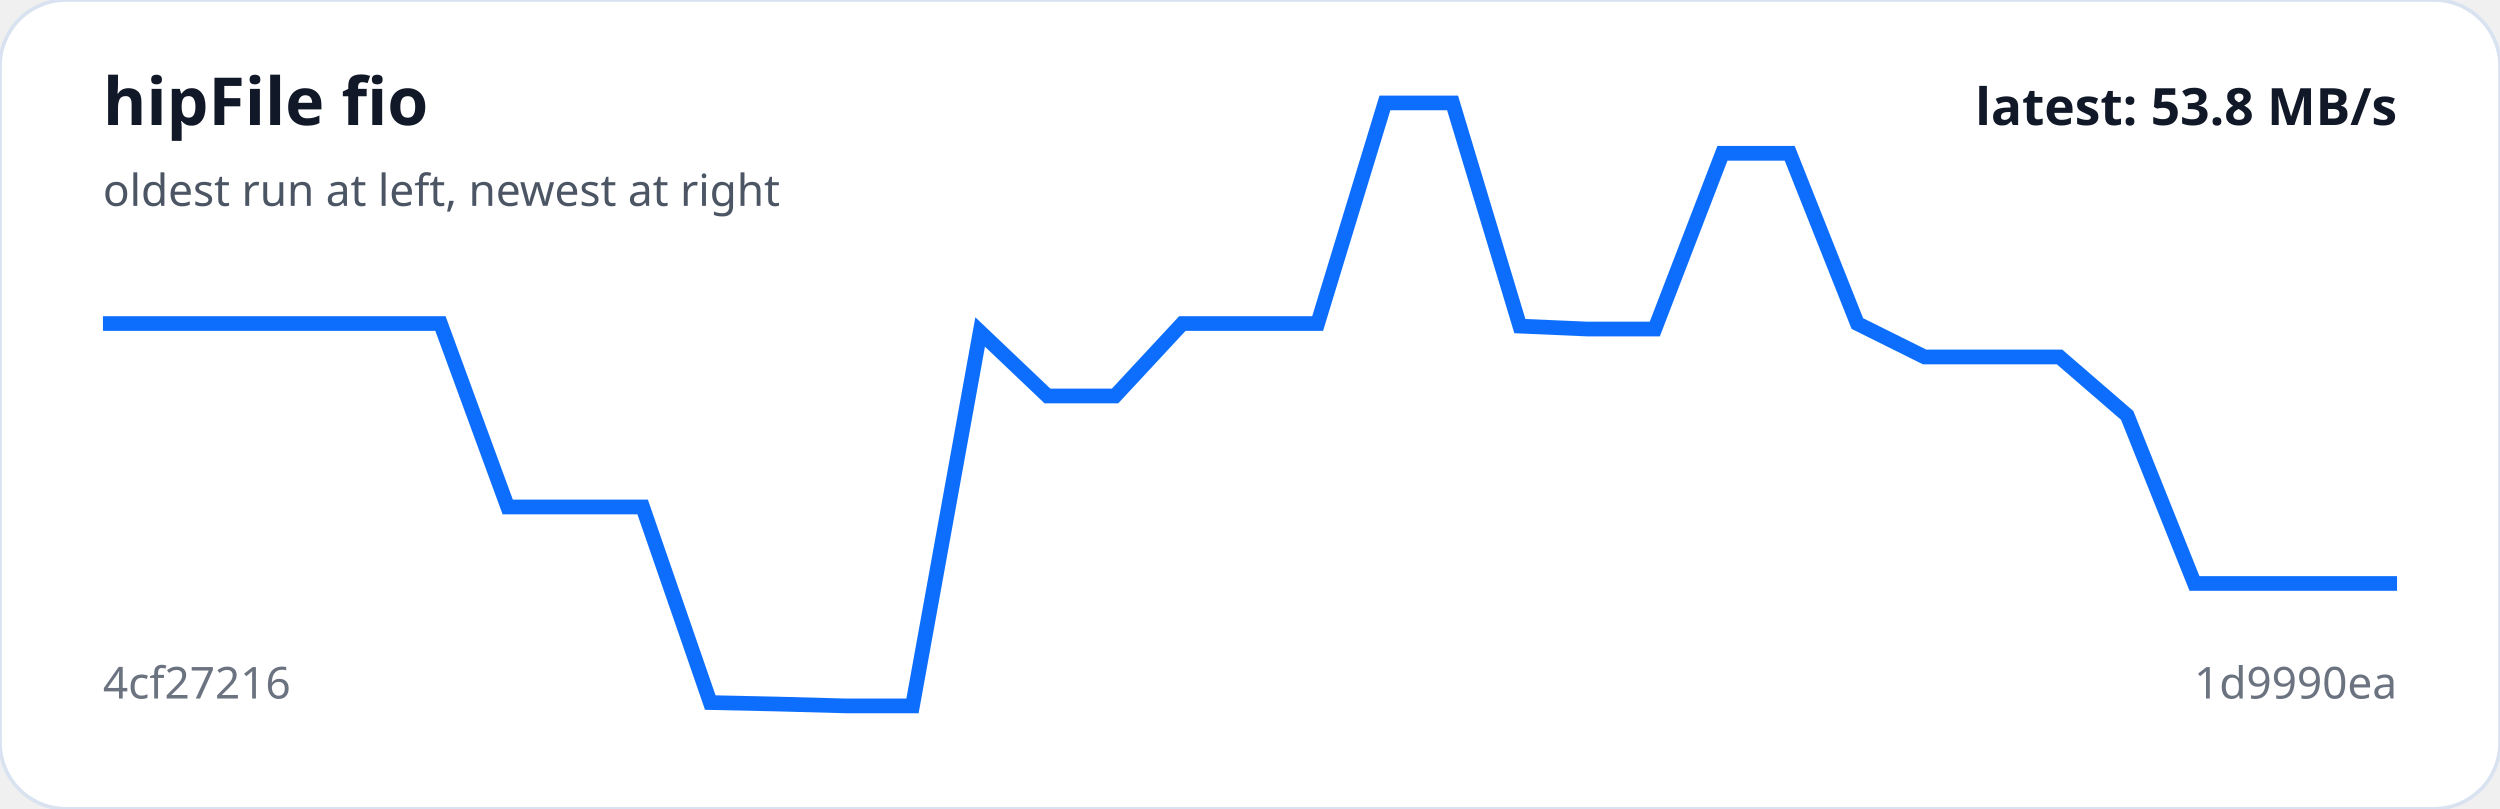
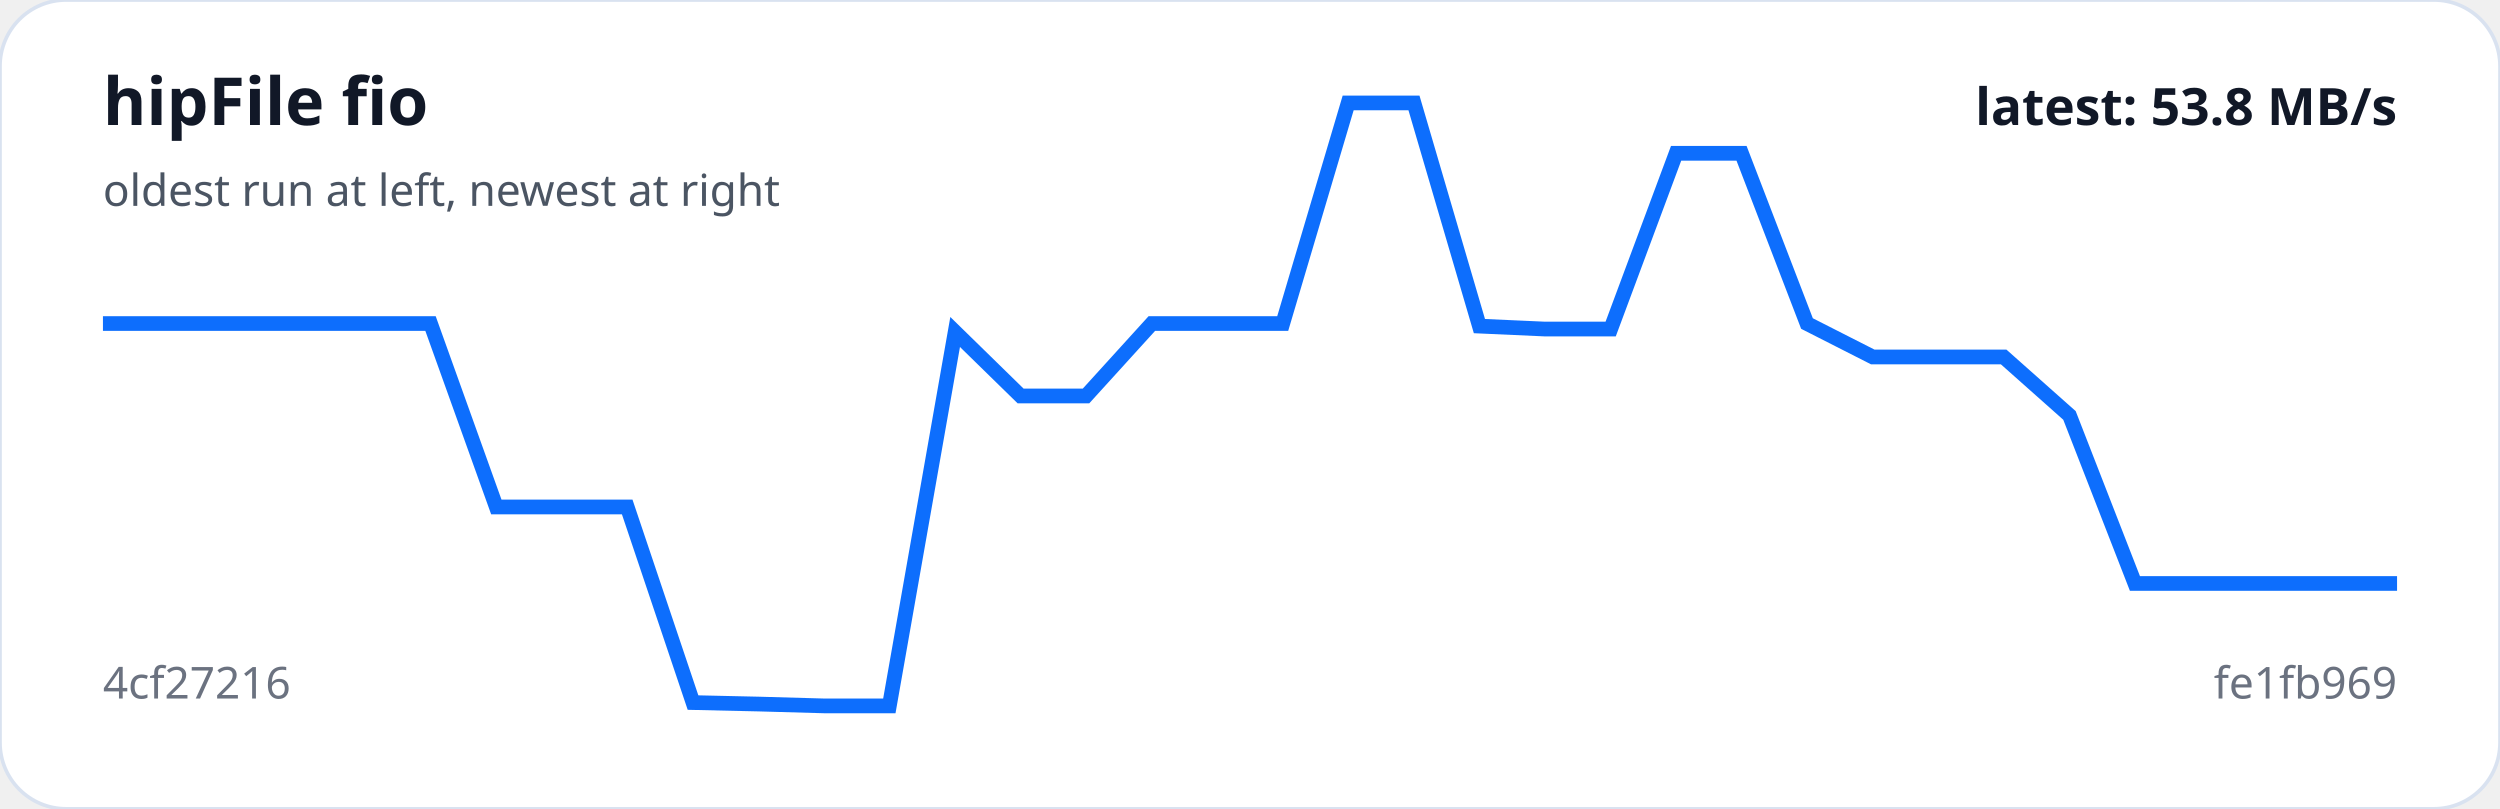
<svg xmlns="http://www.w3.org/2000/svg" viewBox="0 0 680 220" width="100%" role="img" aria-label="hipFile fio trend">
  <rect width="100%" height="100%" rx="18" fill="#ffffff" stroke="#d9e2f0" />
-   <polyline fill="none" stroke="#0d6efd" stroke-width="4" points="28.0,88.0 46.4,88.0 64.7,88.0 83.1,88.0 101.4,88.0 119.8,88.0 138.1,137.9 156.5,137.9 174.8,137.9 193.2,191.1 211.5,191.5 229.9,192.0 248.2,192.0 266.6,90.3 284.9,107.7 303.3,107.7 321.6,88.0 340.0,88.0 358.4,88.0 376.7,28.0 395.1,28.0 413.4,88.7 431.8,89.5 450.1,89.5 468.5,41.7 486.8,41.7 505.2,88.0 523.5,97.1 541.9,97.1 560.2,97.1 578.6,113.0 596.9,158.7 615.3,158.7 633.6,158.7 652.0,158.7" />
+   <polyline fill="none" stroke="#0d6efd" stroke-width="4" points="28.0,88.0 45.8,88.0 63.7,88.0 81.5,88.0 99.3,88.0 117.1,88.0 135.0,137.9 152.8,137.9 170.6,137.9 188.5,191.1 206.3,191.5 224.1,192.0 241.9,192.0 259.8,90.3 277.6,107.7 295.4,107.7 313.3,88.0 331.1,88.0 348.9,88.0 366.7,28.0 384.6,28.0 402.4,88.7 420.2,89.5 438.1,89.5 455.9,41.7 473.7,41.7 491.5,88.0 509.4,97.1 527.2,97.1 545.0,97.1 562.9,113.0 580.7,158.7 598.5,158.7 616.3,158.7 634.2,158.7 652.0,158.7" />
  <text x="28" y="34" fill="#111827" font-family="system-ui,sans-serif" font-size="18" font-weight="700">hipFile fio</text>
  <text x="28" y="56" fill="#4b5563" font-family="system-ui,sans-serif" font-size="12">oldest run at left, newest at right</text>
  <text x="28" y="190" fill="#6b7280" font-family="system-ui,sans-serif" font-size="12">4cf27216</text>
-   <text x="652" y="190" text-anchor="end" fill="#6b7280" font-family="system-ui,sans-serif" font-size="12">1d9990ea</text>
+   <text x="652" y="190" text-anchor="end" fill="#6b7280" font-family="system-ui,sans-serif" font-size="12">fe1fb969</text>
  <text x="652" y="34" text-anchor="end" fill="#111827" font-family="system-ui,sans-serif" font-size="14" font-weight="700">latest: 53.8 MB/s</text>
</svg>
